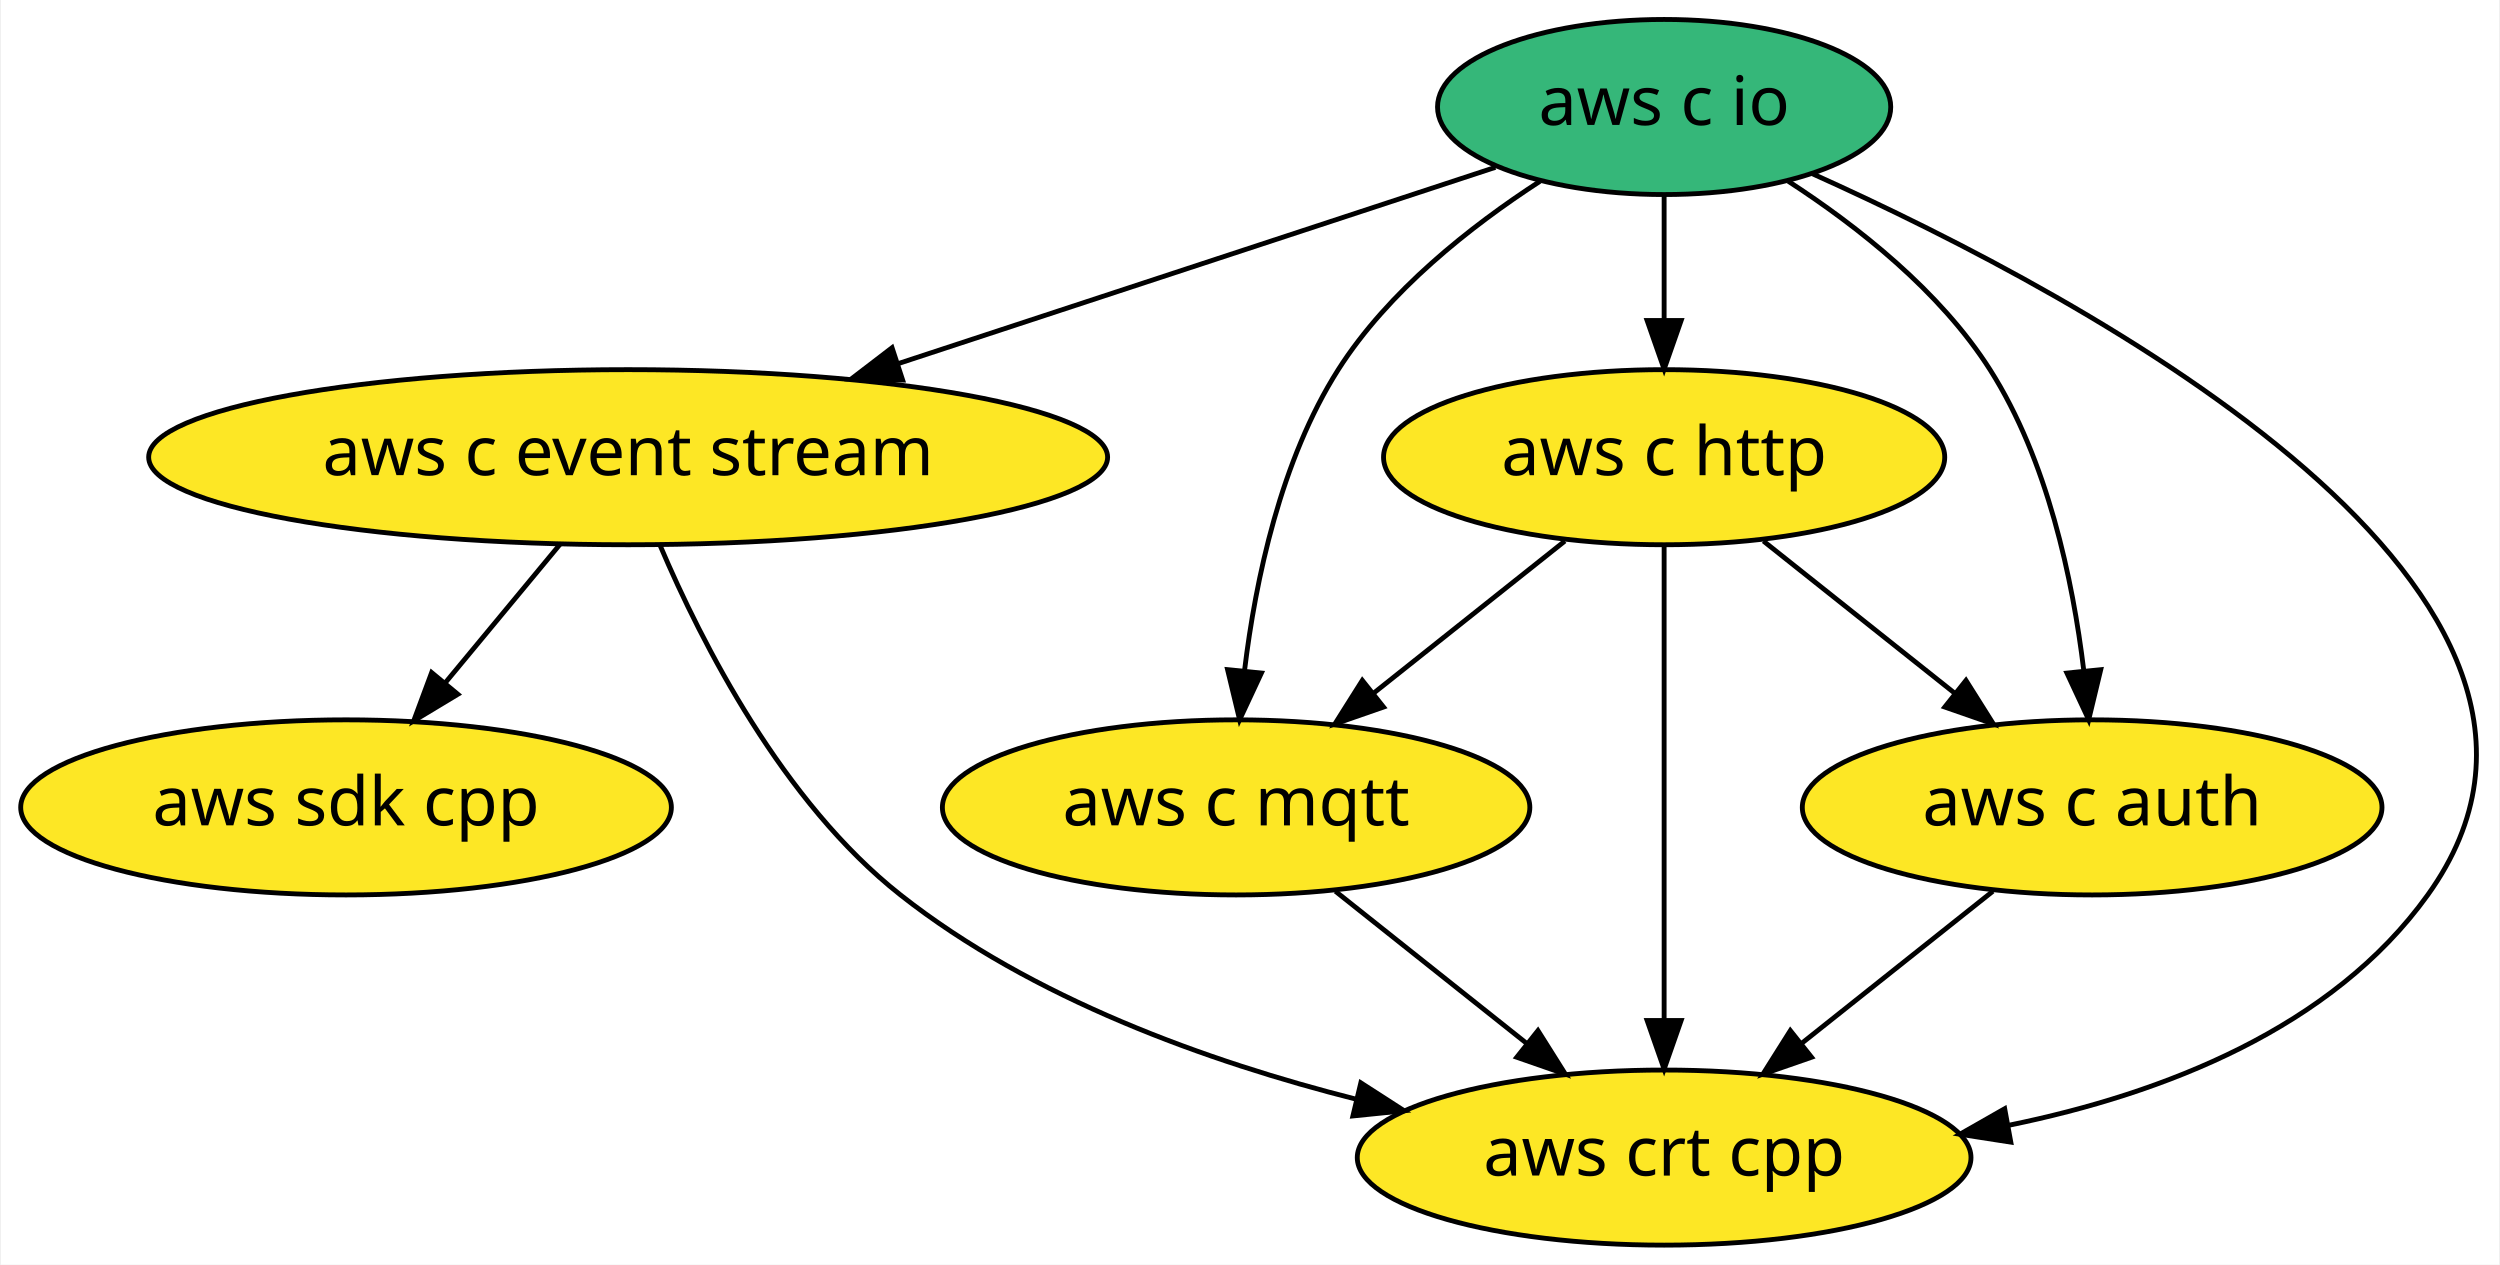
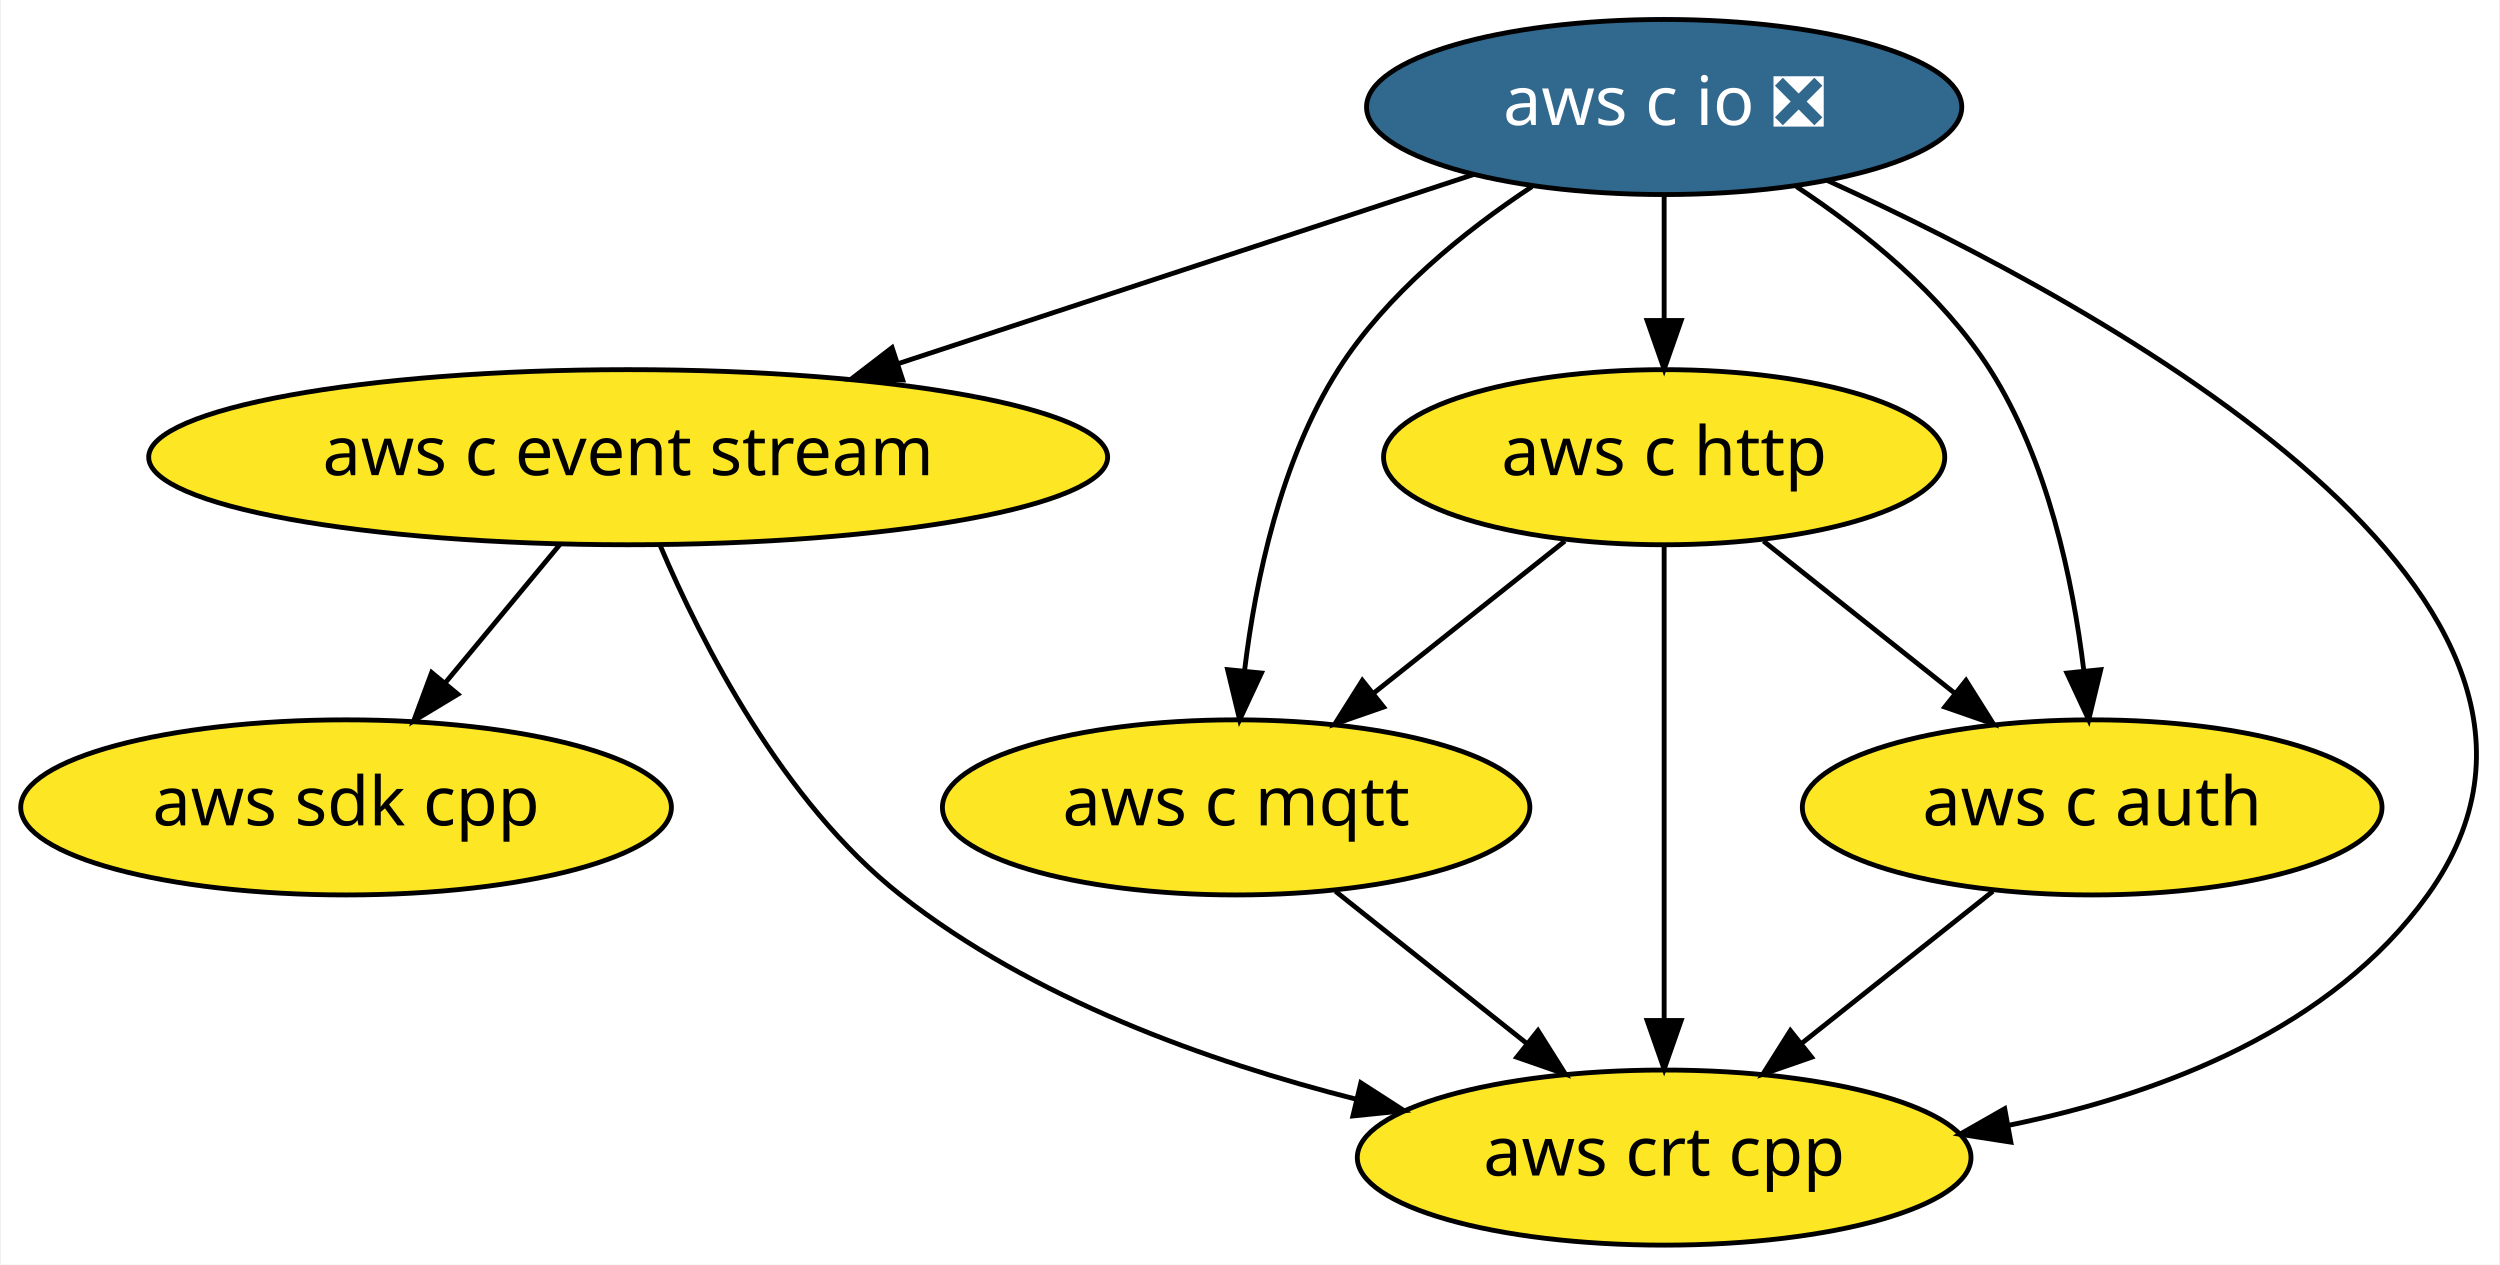
- <svg xmlns="http://www.w3.org/2000/svg" xmlns:xlink="http://www.w3.org/1999/xlink" width="514pt" height="260pt" viewBox="0.00 0.00 513.59 260.00">
+ <svg xmlns="http://www.w3.org/2000/svg" xmlns:xlink="http://www.w3.org/1999/xlink" width="514pt" height="260pt" viewBox="0.00 0.00 513.58 260.00">
  <g id="graph0" class="graph" transform="scale(1 1) rotate(0) translate(4 256)">
-     <polygon fill="white" stroke="transparent" points="-4,4 -4,-256 509.59,-256 509.59,4 -4,4" />
+     <polygon fill="white" stroke="transparent" points="-4,4 -4,-256 509.58,-256 509.58,4 -4,4" />
    <g id="node1" class="node">
      <g id="a_node1">
        <a xlink:href="https://github.com/conda-forge/aws-sdk-cpp-feedstock" xlink:title="aws sdk cpp">
          <ellipse fill="#fde725" stroke="black" cx="66.94" cy="-90" rx="66.89" ry="18" />
          <text text-anchor="middle" x="66.94" y="-86.3" font-family="Times-Roman" font-size="14.00">aws sdk cpp</text>
        </a>
      </g>
    </g>
    <g id="node2" class="node">
      <g id="a_node2">
        <a xlink:href="https://github.com/conda-forge/aws-c-event-stream-feedstock" xlink:title="aws c event stream">
          <ellipse fill="#fde725" stroke="black" cx="124.94" cy="-162" rx="98.58" ry="18" />
          <text text-anchor="middle" x="124.94" y="-158.3" font-family="Times-Roman" font-size="14.00">aws c event stream</text>
        </a>
      </g>
    </g>
    <g id="edge2" class="edge">
      <path fill="none" stroke="black" d="M110.9,-144.05C103.85,-135.54 95.17,-125.07 87.39,-115.68" />
      <polygon fill="black" stroke="black" points="89.93,-113.26 80.85,-107.79 84.54,-117.72 89.93,-113.26" />
    </g>
    <g id="node7" class="node">
      <g id="a_node7">
        <a xlink:href="https://github.com/conda-forge/aws-crt-cpp-feedstock" xlink:title="aws crt cpp">
          <ellipse fill="#fde725" stroke="black" cx="337.94" cy="-18" rx="63.09" ry="18" />
          <text text-anchor="middle" x="337.94" y="-14.3" font-family="Times-Roman" font-size="14.00">aws crt cpp</text>
        </a>
      </g>
    </g>
    <g id="edge1" class="edge">
      <path fill="none" stroke="black" d="M131.55,-143.77C140.07,-123.77 156.71,-91.09 180.94,-72 207.96,-50.71 243.99,-37.75 274.71,-29.98" />
      <polygon fill="black" stroke="black" points="275.58,-33.37 284.49,-27.63 273.95,-26.56 275.58,-33.37" />
    </g>
    <g id="node3" class="node">
      <g id="a_node3">
-         <a xlink:href="https://github.com/conda-forge/aws-c-io-feedstock" xlink:title="aws c io">
-           <ellipse fill="#35b779" stroke="black" cx="337.94" cy="-234" rx="46.59" ry="18" />
-           <text text-anchor="middle" x="337.94" y="-230.3" font-family="Times-Roman" font-size="14.00">aws c io</text>
+         <a xlink:href="https://github.com/conda-forge/aws-c-io-feedstock/pull/56" xlink:title="aws c io ❎">
+           <ellipse fill="#31688e" stroke="black" cx="337.94" cy="-234" rx="61.19" ry="18" />
+           <text text-anchor="middle" x="337.94" y="-230.3" font-family="Times-Roman" font-size="14.00" fill="white">aws c io ❎</text>
        </a>
      </g>
    </g>
    <g id="edge4" class="edge">
-       <path fill="none" stroke="black" d="M303.25,-221.6C269.99,-210.67 219.26,-193.99 180.4,-181.22" />
-       <polygon fill="black" stroke="black" points="181.38,-177.86 170.79,-178.07 179.2,-184.51 181.38,-177.86" />
+       <path fill="none" stroke="black" d="M298.88,-220.16C265.69,-209.26 217.67,-193.47 180.49,-181.25" />
+       <polygon fill="black" stroke="black" points="181.39,-177.87 170.8,-178.07 179.2,-184.52 181.39,-177.87" />
    </g>
    <g id="node4" class="node">
      <g id="a_node4">
        <a xlink:href="https://github.com/conda-forge/aws-c-http-feedstock" xlink:title="aws c http">
          <ellipse fill="#fde725" stroke="black" cx="337.94" cy="-162" rx="57.69" ry="18" />
          <text text-anchor="middle" x="337.94" y="-158.3" font-family="Times-Roman" font-size="14.00">aws c http</text>
        </a>
      </g>
    </g>
    <g id="edge5" class="edge">
      <path fill="none" stroke="black" d="M337.94,-215.7C337.94,-207.98 337.94,-198.71 337.94,-190.11" />
      <polygon fill="black" stroke="black" points="341.44,-190.1 337.94,-180.1 334.44,-190.1 341.44,-190.1" />
    </g>
    <g id="node5" class="node">
      <g id="a_node5">
        <a xlink:href="https://github.com/conda-forge/aws-c-mqtt-feedstock" xlink:title="aws c mqtt">
          <ellipse fill="#fde725" stroke="black" cx="249.94" cy="-90" rx="60.39" ry="18" />
          <text text-anchor="middle" x="249.94" y="-86.3" font-family="Times-Roman" font-size="14.00">aws c mqtt</text>
        </a>
      </g>
    </g>
    <g id="edge6" class="edge">
-       <path fill="none" stroke="black" d="M312.42,-218.73C298.15,-209.47 281.21,-196.14 270.94,-180 259.12,-161.41 253.94,-136.83 251.68,-118.21" />
+       <path fill="none" stroke="black" d="M310.75,-217.63C296.84,-208.44 280.82,-195.52 270.94,-180 259.12,-161.41 253.94,-136.83 251.68,-118.21" />
      <polygon fill="black" stroke="black" points="255.14,-117.62 250.66,-108.02 248.18,-118.32 255.14,-117.62" />
    </g>
    <g id="node6" class="node">
      <g id="a_node6">
        <a xlink:href="https://github.com/conda-forge/aws-c-auth-feedstock" xlink:title="aws c auth">
          <ellipse fill="#fde725" stroke="black" cx="425.94" cy="-90" rx="59.59" ry="18" />
          <text text-anchor="middle" x="425.94" y="-86.3" font-family="Times-Roman" font-size="14.00">aws c auth</text>
        </a>
      </g>
    </g>
    <g id="edge3" class="edge">
-       <path fill="none" stroke="black" d="M363.47,-218.73C377.74,-209.47 394.67,-196.14 404.94,-180 416.77,-161.41 421.95,-136.83 424.21,-118.21" />
+       <path fill="none" stroke="black" d="M365.14,-217.63C379.04,-208.44 395.07,-195.52 404.94,-180 416.77,-161.41 421.95,-136.83 424.21,-118.21" />
      <polygon fill="black" stroke="black" points="427.71,-118.32 425.23,-108.02 420.75,-117.62 427.71,-118.32" />
    </g>
    <g id="edge7" class="edge">
-       <path fill="none" stroke="black" d="M368.44,-220.27C425.59,-194.57 539.23,-133.69 494.94,-72 475.26,-44.59 440.66,-31.17 408.93,-24.67" />
+       <path fill="none" stroke="black" d="M371.58,-218.85C429.63,-192.38 538.43,-132.58 494.94,-72 475.26,-44.59 440.66,-31.17 408.93,-24.67" />
      <polygon fill="black" stroke="black" points="409.22,-21.17 398.75,-22.8 407.96,-28.05 409.22,-21.17" />
    </g>
    <g id="edge9" class="edge">
      <path fill="none" stroke="black" d="M317.53,-144.76C305.87,-135.49 291.07,-123.71 278.29,-113.55" />
      <polygon fill="black" stroke="black" points="280.25,-110.63 270.24,-107.15 275.89,-116.11 280.25,-110.63" />
    </g>
    <g id="edge8" class="edge">
      <path fill="none" stroke="black" d="M358.35,-144.76C370.02,-135.49 384.82,-123.71 397.59,-113.55" />
      <polygon fill="black" stroke="black" points="400,-116.11 405.64,-107.15 395.64,-110.63 400,-116.11" />
    </g>
    <g id="edge10" class="edge">
      <path fill="none" stroke="black" d="M337.94,-143.87C337.94,-119.67 337.94,-75.21 337.94,-46.39" />
      <polygon fill="black" stroke="black" points="341.44,-46.19 337.94,-36.19 334.44,-46.19 341.44,-46.19" />
    </g>
    <g id="edge11" class="edge">
      <path fill="none" stroke="black" d="M270.35,-72.76C282.02,-63.49 296.82,-51.71 309.59,-41.55" />
      <polygon fill="black" stroke="black" points="312,-44.11 317.64,-35.15 307.64,-38.63 312,-44.11" />
    </g>
    <g id="edge12" class="edge">
      <path fill="none" stroke="black" d="M405.53,-72.76C393.87,-63.49 379.07,-51.71 366.29,-41.55" />
      <polygon fill="black" stroke="black" points="368.25,-38.63 358.24,-35.15 363.89,-44.11 368.25,-38.63" />
    </g>
  </g>
</svg>
